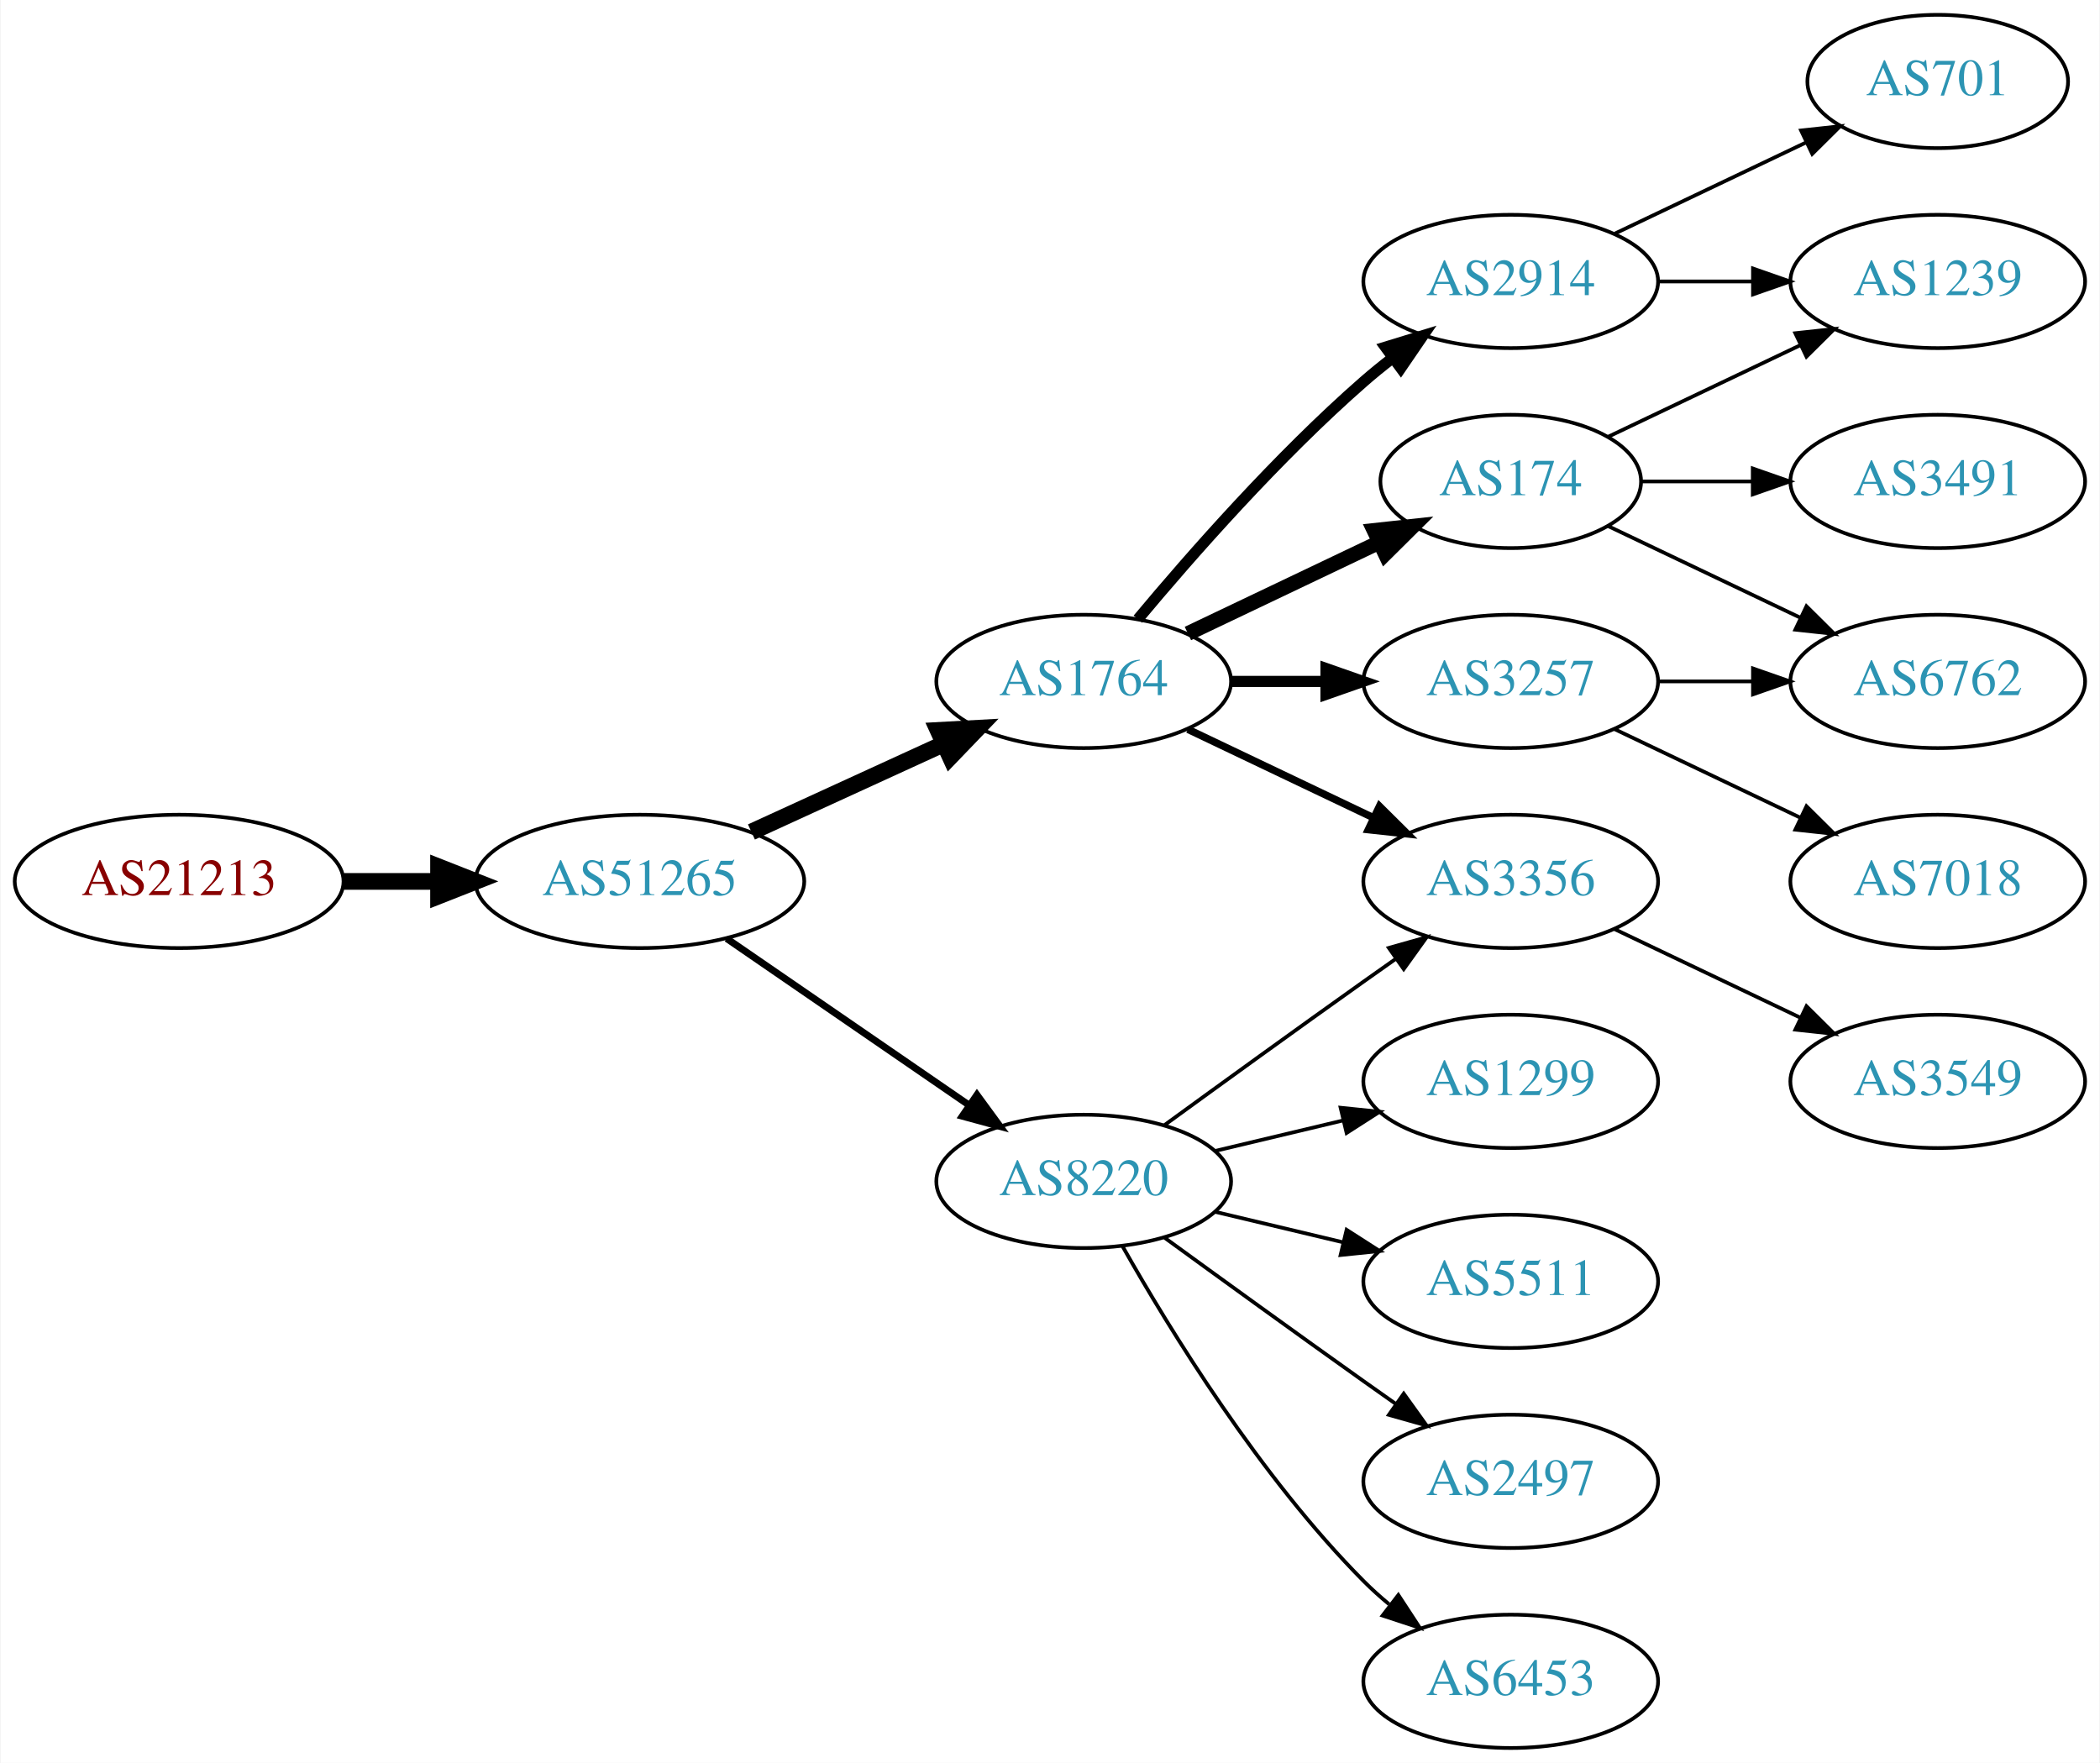
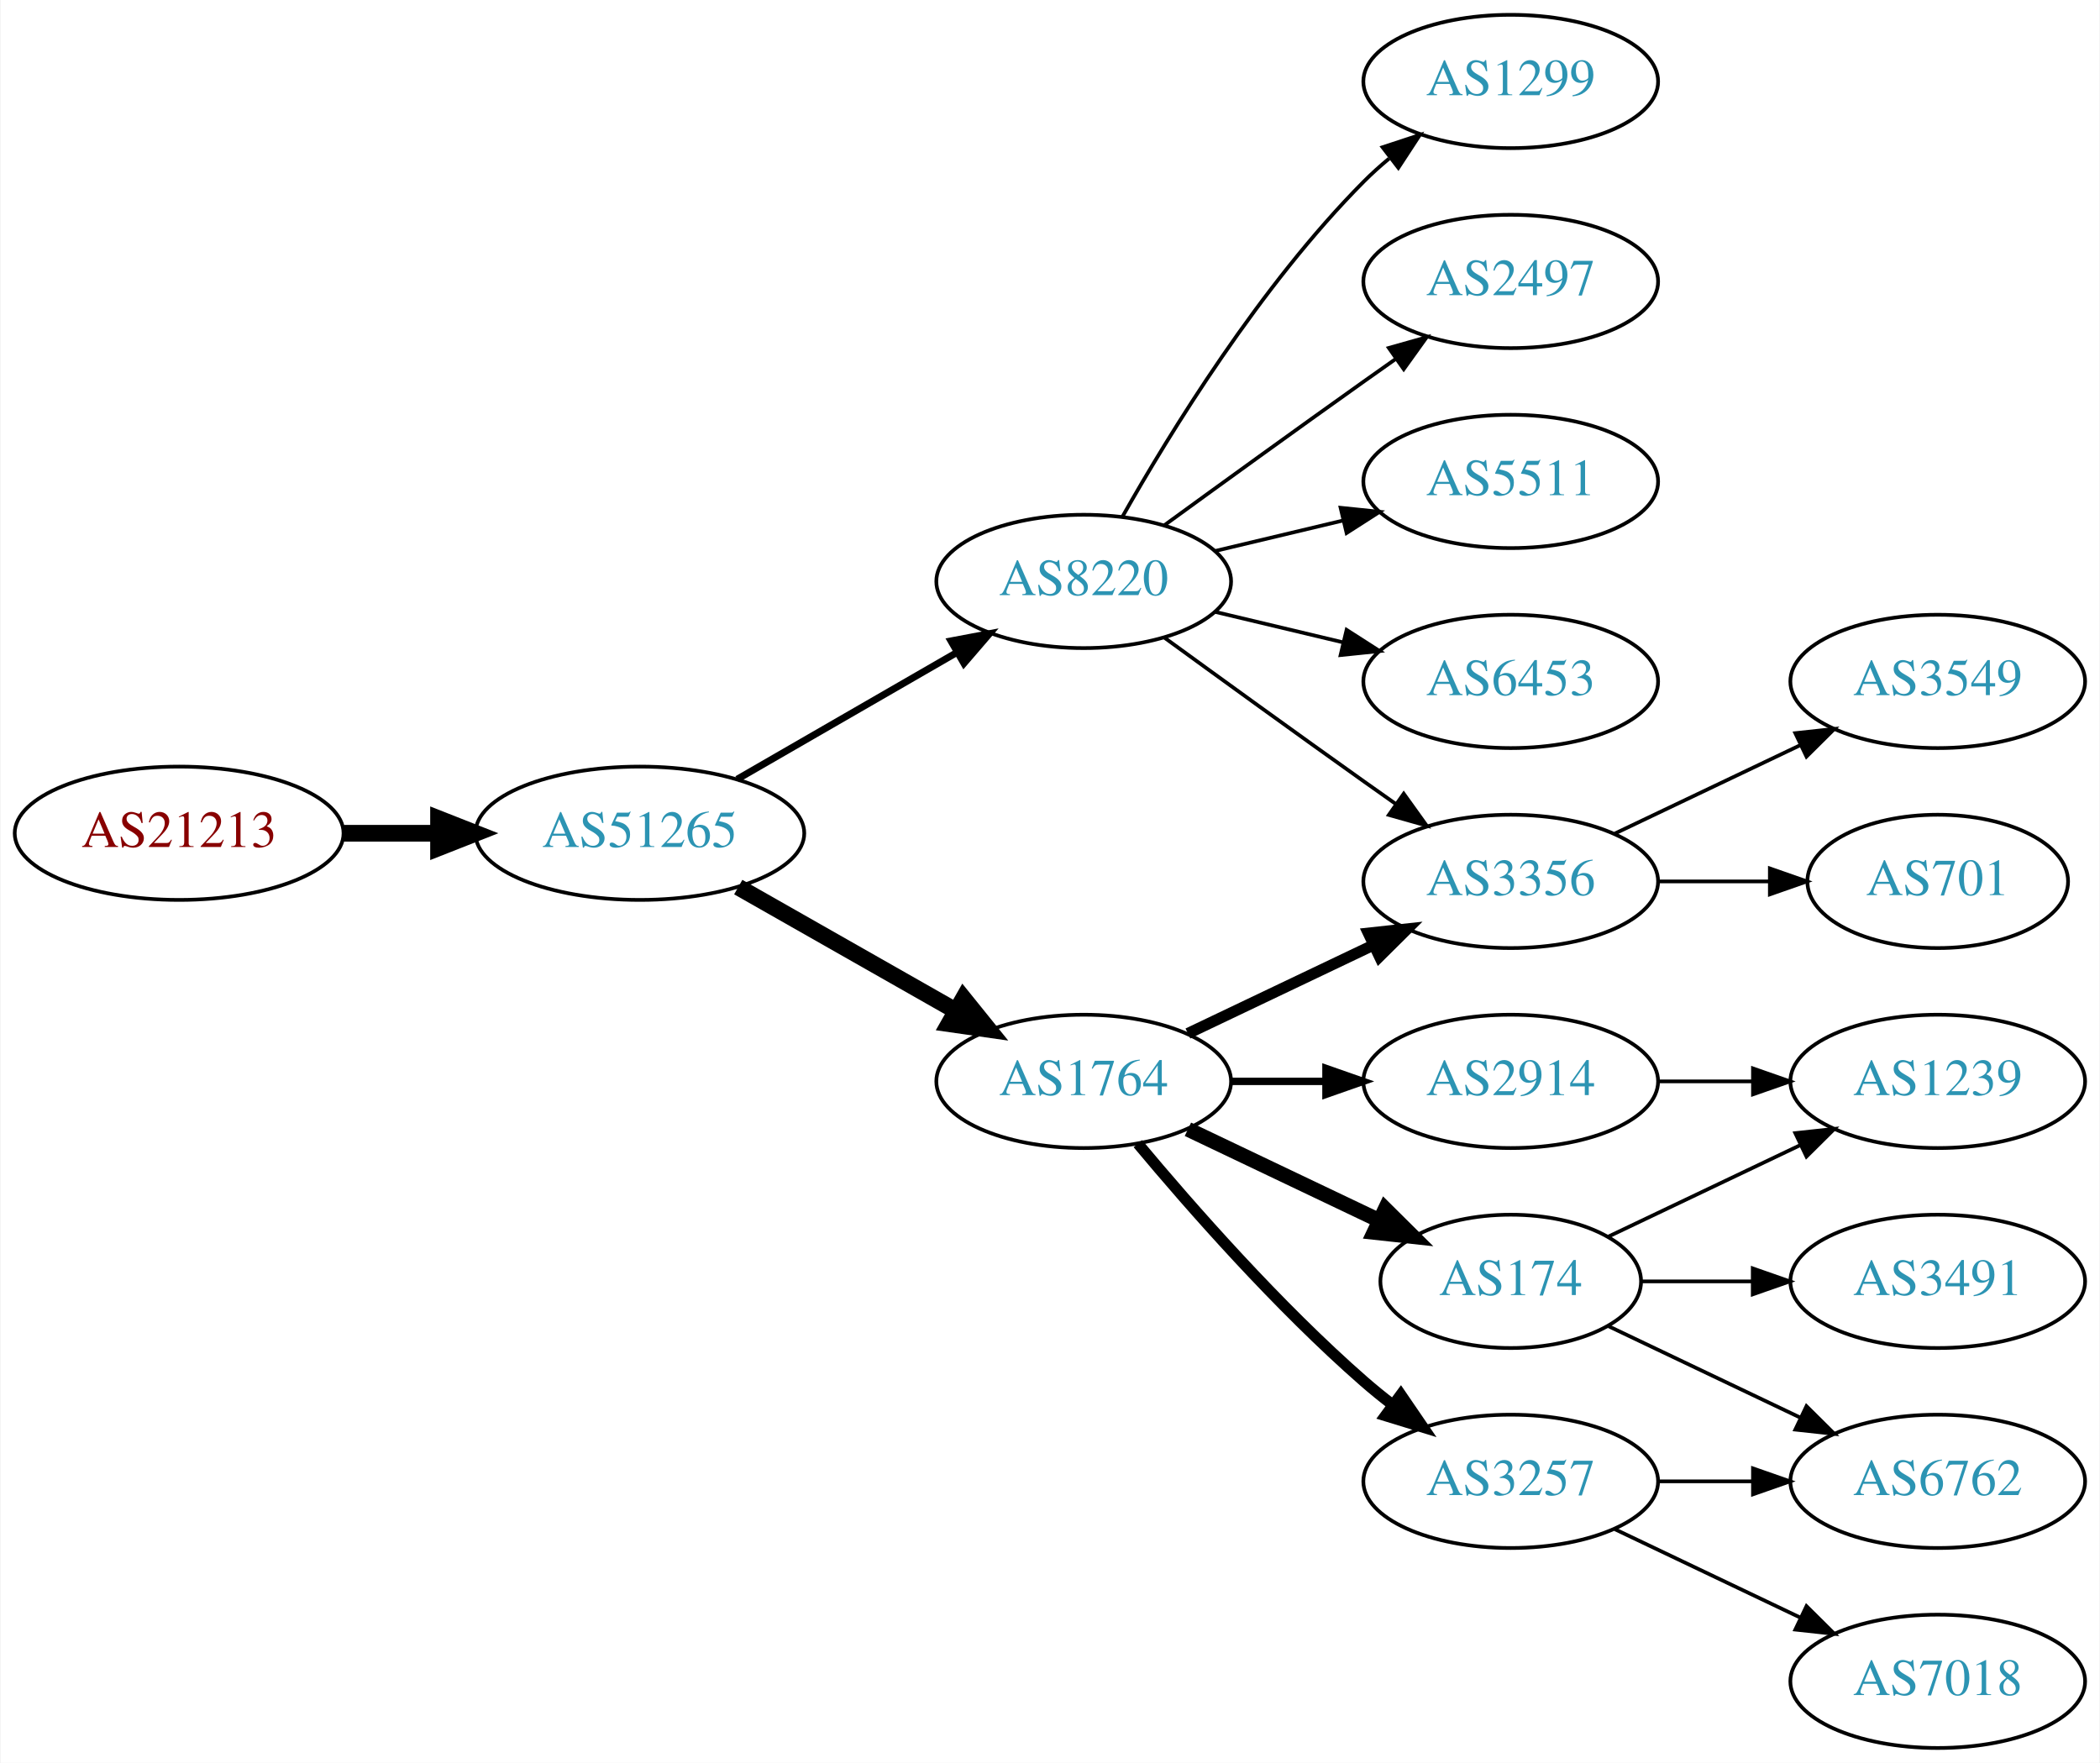
<svg xmlns="http://www.w3.org/2000/svg" xmlns:xlink="http://www.w3.org/1999/xlink" width="567pt" height="476pt" viewBox="0.00 0.00 566.66 476.00">
  <g id="graph0" class="graph" transform="scale(1 1) rotate(0) translate(4 472)">
    <polygon fill="white" stroke="none" points="-4,4 -4,-472 562.663,-472 562.663,4 -4,4" />
    <g id="node1" class="node">
      <g id="a_node1">
        <a xlink:href="/asn/21213" xlink:title="AS21213 ~ Lisseeweg 1 [AT]">
-           <ellipse fill="#ffffff" stroke="black" cx="44.196" cy="-234" rx="44.393" ry="18" />
-           <text text-anchor="middle" x="44.196" y="-230.3" font-family="Times,serif" font-size="14.00" fill="#880000">AS21213</text>
+           <ellipse fill="#ffffff" stroke="black" cx="44.196" cy="-247" rx="44.393" ry="18" />
+           <text text-anchor="middle" x="44.196" y="-243.3" font-family="Times,serif" font-size="14.00" fill="#880000">AS21213</text>
        </a>
      </g>
    </g>
    <g id="node2" class="node">
      <g id="a_node2">
        <a xlink:href="/asn/51265" xlink:title="AS51265 ~ Mass Response Service GmbH [AT]">
-           <ellipse fill="#ffffff" stroke="black" cx="168.588" cy="-234" rx="44.393" ry="18" />
-           <text text-anchor="middle" x="168.588" y="-230.3" font-family="Times,serif" font-size="14.00" fill="#2c94b3">AS51265</text>
+           <ellipse fill="#ffffff" stroke="black" cx="168.588" cy="-247" rx="44.393" ry="18" />
+           <text text-anchor="middle" x="168.588" y="-243.3" font-family="Times,serif" font-size="14.00" fill="#2c94b3">AS51265</text>
        </a>
      </g>
    </g>
    <g id="edge1" class="edge">
-       <path fill="none" stroke="black" stroke-width="4.5" d="M88.692,-234C96.898,-234 105.569,-234 114.041,-234" />
-       <polygon fill="black" stroke="black" stroke-width="4.5" points="114.233,-237.938 124.233,-234 114.233,-230.063 114.233,-237.938" />
+       <path fill="none" stroke="black" stroke-width="4.5" d="M88.692,-247C96.898,-247 105.569,-247 114.041,-247" />
+       <polygon fill="black" stroke="black" stroke-width="4.5" points="114.233,-250.938 124.233,-247 114.233,-243.063 114.233,-250.938" />
    </g>
    <g id="node3" class="node">
      <g id="a_node3">
-         <a xlink:href="/asn/1764" xlink:title="AS1764 ~ NEXTLAYER-AS [AT]">
-           <ellipse fill="#ffffff" stroke="black" cx="288.431" cy="-288" rx="39.794" ry="18" />
-           <text text-anchor="middle" x="288.431" y="-284.3" font-family="Times,serif" font-size="14.00" fill="#2c94b3">AS1764</text>
+         <a xlink:href="/asn/8220" xlink:title="AS8220 ~ COLT [GB]">
+           <ellipse fill="#ffffff" stroke="black" cx="288.431" cy="-315" rx="39.794" ry="18" />
+           <text text-anchor="middle" x="288.431" y="-311.3" font-family="Times,serif" font-size="14.00" fill="#2c94b3">AS8220</text>
        </a>
      </g>
    </g>
    <g id="edge2" class="edge">
-       <path fill="none" stroke="black" stroke-width="4.5" d="M198.718,-247.348C214.329,-254.502 233.727,-263.391 250.399,-271.03" />
-       <polygon fill="black" stroke="black" stroke-width="4.5" points="249.119,-274.775 259.851,-275.362 252.4,-267.616 249.119,-274.775" />
+       <path fill="none" stroke="black" stroke-width="1.875" d="M194.868,-261.588C212.188,-271.582 235.339,-284.941 254.155,-295.799" />
+       <polygon fill="black" stroke="black" stroke-width="1.875" points="252.588,-298.935 262.999,-300.902 256.087,-292.872 252.588,-298.935" />
    </g>
    <g id="node4" class="node">
      <g id="a_node4">
-         <a xlink:href="/asn/8220" xlink:title="AS8220 ~ COLT [GB]">
-           <ellipse fill="#ffffff" stroke="black" cx="288.431" cy="-153" rx="39.794" ry="18" />
-           <text text-anchor="middle" x="288.431" y="-149.3" font-family="Times,serif" font-size="14.00" fill="#2c94b3">AS8220</text>
+         <a xlink:href="/asn/1764" xlink:title="AS1764 ~ NEXTLAYER-AS [AT]">
+           <ellipse fill="#ffffff" stroke="black" cx="288.431" cy="-180" rx="39.794" ry="18" />
+           <text text-anchor="middle" x="288.431" y="-176.3" font-family="Times,serif" font-size="14.00" fill="#2c94b3">AS1764</text>
        </a>
      </g>
    </g>
    <g id="edge3" class="edge">
-       <path fill="none" stroke="black" stroke-width="1.875" d="M192.031,-218.574C210.612,-205.802 237.173,-187.545 257.553,-173.537" />
-       <polygon fill="black" stroke="black" stroke-width="1.875" points="259.609,-176.371 265.867,-167.822 255.643,-170.602 259.609,-176.371" />
+       <path fill="none" stroke="black" stroke-width="4.5" d="M195.158,-232.462C212.378,-222.672 235.263,-209.66 253.934,-199.045" />
+       <polygon fill="black" stroke="black" stroke-width="4.5" points="255.971,-202.416 262.718,-194.05 252.079,-195.57 255.971,-202.416" />
    </g>
    <g id="node5" class="node">
      <g id="a_node5">
-         <a xlink:href="/asn/2914" xlink:title="AS2914 ~ NTT America, Inc. [US]">
-           <ellipse fill="#ffffff" stroke="black" cx="403.724" cy="-396" rx="39.794" ry="18" />
-           <text text-anchor="middle" x="403.724" y="-392.3" font-family="Times,serif" font-size="14.00" fill="#2c94b3">AS2914</text>
+         <a xlink:href="/asn/1299" xlink:title="AS1299 ~ Telia Carrier [EU]">
+           <ellipse fill="#ffffff" stroke="black" cx="403.724" cy="-450" rx="39.794" ry="18" />
+           <text text-anchor="middle" x="403.724" y="-446.3" font-family="Times,serif" font-size="14.00" fill="#2c94b3">AS1299</text>
        </a>
      </g>
    </g>
    <g id="edge4" class="edge">
-       <path fill="none" stroke="black" stroke-width="3" d="M303.061,-304.817C317.343,-321.929 340.89,-348.745 364.077,-369 366.543,-371.154 369.182,-373.294 371.879,-375.372" />
-       <polygon fill="black" stroke="black" stroke-width="3" points="369.904,-378.264 380.033,-381.37 374.052,-372.625 369.904,-378.264" />
+       <path fill="none" stroke="black" d="M298.891,-332.49C311.672,-355.096 336.105,-394.886 364.077,-423 366.188,-425.121 368.484,-427.188 370.87,-429.171" />
+       <polygon fill="black" stroke="black" points="369.122,-432.242 379.185,-435.556 373.385,-426.69 369.122,-432.242" />
    </g>
    <g id="node6" class="node">
      <g id="a_node6">
-         <a xlink:href="/asn/3257" xlink:title="AS3257 ~ GTT [DE]">
-           <ellipse fill="#ffffff" stroke="black" cx="403.724" cy="-288" rx="39.794" ry="18" />
-           <text text-anchor="middle" x="403.724" y="-284.3" font-family="Times,serif" font-size="14.00" fill="#2c94b3">AS3257</text>
+         <a xlink:href="/asn/2497" xlink:title="AS2497 ~ Internet Initiative Japan Inc. [JP]">
+           <ellipse fill="#ffffff" stroke="black" cx="403.724" cy="-396" rx="39.794" ry="18" />
+           <text text-anchor="middle" x="403.724" y="-392.3" font-family="Times,serif" font-size="14.00" fill="#2c94b3">AS2497</text>
        </a>
      </g>
    </g>
    <g id="edge5" class="edge">
-       <path fill="none" stroke="black" stroke-width="3" d="M328.103,-288C336.306,-288 345.07,-288 353.602,-288" />
-       <polygon fill="black" stroke="black" stroke-width="3" points="353.841,-291.5 363.841,-288 353.841,-284.5 353.841,-291.5" />
+       <path fill="none" stroke="black" d="M310.279,-330.222C325.213,-341.091 345.827,-356.025 364.077,-369 366.898,-371.005 369.841,-373.085 372.789,-375.159" />
+       <polygon fill="black" stroke="black" points="370.816,-378.05 381.013,-380.926 374.835,-372.319 370.816,-378.05" />
    </g>
    <g id="node7" class="node">
      <g id="a_node7">
-         <a xlink:href="/asn/174" xlink:title="AS174 ~ Cogent Communications [US]">
-           <ellipse fill="#ffffff" stroke="black" cx="403.724" cy="-342" rx="35.194" ry="18" />
-           <text text-anchor="middle" x="403.724" y="-338.3" font-family="Times,serif" font-size="14.00" fill="#2c94b3">AS174</text>
+         <a xlink:href="/asn/5511" xlink:title="AS5511 ~ Orange S.A. [FR]">
+           <ellipse fill="#ffffff" stroke="black" cx="403.724" cy="-342" rx="39.794" ry="18" />
+           <text text-anchor="middle" x="403.724" y="-338.3" font-family="Times,serif" font-size="14.00" fill="#2c94b3">AS5511</text>
        </a>
      </g>
    </g>
    <g id="edge6" class="edge">
-       <path fill="none" stroke="black" stroke-width="4" d="M316.567,-300.934C331.999,-308.29 351.485,-317.577 368.02,-325.459" />
-       <polygon fill="black" stroke="black" stroke-width="4" points="366.828,-328.768 377.361,-329.911 369.84,-322.449 366.828,-328.768" />
+       <path fill="none" stroke="black" d="M324.038,-323.248C334.909,-325.838 347.064,-328.735 358.506,-331.462" />
+       <polygon fill="black" stroke="black" points="357.789,-334.889 368.328,-333.803 359.412,-328.08 357.789,-334.889" />
    </g>
    <g id="node8" class="node">
      <g id="a_node8">
        <a xlink:href="/asn/3356" xlink:title="AS3356 ~ Level 3 Parent, LLC [US]">
          <ellipse fill="#ffffff" stroke="black" cx="403.724" cy="-234" rx="39.794" ry="18" />
          <text text-anchor="middle" x="403.724" y="-230.3" font-family="Times,serif" font-size="14.00" fill="#2c94b3">AS3356</text>
        </a>
      </g>
    </g>
    <g id="edge7" class="edge">
-       <path fill="none" stroke="black" stroke-width="2" d="M316.567,-275.066C331.561,-267.919 350.382,-258.948 366.605,-251.215" />
-       <polygon fill="black" stroke="black" stroke-width="2" points="368.288,-254.291 375.809,-246.829 365.276,-247.972 368.288,-254.291" />
-     </g>
-     <g id="edge14" class="edge">
-       <path fill="none" stroke="black" d="M310.279,-168.222C325.213,-179.091 345.827,-194.025 364.077,-207 366.898,-209.005 369.841,-211.085 372.789,-213.159" />
-       <polygon fill="black" stroke="black" points="370.816,-216.05 381.013,-218.926 374.835,-210.319 370.816,-216.05" />
+       <path fill="none" stroke="black" d="M310.279,-299.778C325.213,-288.909 345.827,-273.975 364.077,-261 366.898,-258.995 369.841,-256.915 372.789,-254.841" />
+       <polygon fill="black" stroke="black" points="374.835,-257.681 381.013,-249.074 370.816,-251.95 374.835,-257.681" />
+     </g>
+     <g id="node9" class="node">
+       <g id="a_node9">
+         <a xlink:href="/asn/6453" xlink:title="AS6453 ~ TATA COMMUNICATIONS (AMERICA) INC [US]">
+           <ellipse fill="#ffffff" stroke="black" cx="403.724" cy="-288" rx="39.794" ry="18" />
+           <text text-anchor="middle" x="403.724" y="-284.3" font-family="Times,serif" font-size="14.00" fill="#2c94b3">AS6453</text>
+         </a>
+       </g>
+     </g>
+     <g id="edge8" class="edge">
+       <path fill="none" stroke="black" d="M324.038,-306.752C334.909,-304.162 347.064,-301.265 358.506,-298.538" />
+       <polygon fill="black" stroke="black" points="359.412,-301.92 368.328,-296.197 357.789,-295.111 359.412,-301.92" />
+     </g>
+     <g id="edge12" class="edge">
+       <path fill="none" stroke="black" stroke-width="3" d="M316.567,-192.934C331.561,-200.081 350.382,-209.052 366.605,-216.785" />
+       <polygon fill="black" stroke="black" stroke-width="3" points="365.276,-220.028 375.809,-221.171 368.288,-213.709 365.276,-220.028" />
+     </g>
+     <g id="node10" class="node">
+       <g id="a_node10">
+         <a xlink:href="/asn/3257" xlink:title="AS3257 ~ GTT [DE]">
+           <ellipse fill="#ffffff" stroke="black" cx="403.724" cy="-72" rx="39.794" ry="18" />
+           <text text-anchor="middle" x="403.724" y="-68.3" font-family="Times,serif" font-size="14.00" fill="#2c94b3">AS3257</text>
+         </a>
+       </g>
+     </g>
+     <g id="edge9" class="edge">
+       <path fill="none" stroke="black" stroke-width="3" d="M303.061,-163.183C317.343,-146.071 340.89,-119.255 364.077,-99 366.543,-96.846 369.182,-94.706 371.879,-92.628" />
+       <polygon fill="black" stroke="black" stroke-width="3" points="374.052,-95.375 380.033,-86.63 369.904,-89.736 374.052,-95.375" />
+     </g>
+     <g id="node11" class="node">
+       <g id="a_node11">
+         <a xlink:href="/asn/2914" xlink:title="AS2914 ~ NTT America, Inc. [US]">
+           <ellipse fill="#ffffff" stroke="black" cx="403.724" cy="-180" rx="39.794" ry="18" />
+           <text text-anchor="middle" x="403.724" y="-176.3" font-family="Times,serif" font-size="14.00" fill="#2c94b3">AS2914</text>
+         </a>
+       </g>
+     </g>
+     <g id="edge10" class="edge">
+       <path fill="none" stroke="black" stroke-width="2" d="M328.103,-180C336.306,-180 345.07,-180 353.602,-180" />
+       <polygon fill="black" stroke="black" stroke-width="2" points="353.841,-183.5 363.841,-180 353.841,-176.5 353.841,-183.5" />
    </g>
    <g id="node12" class="node">
      <g id="a_node12">
-         <a xlink:href="/asn/1299" xlink:title="AS1299 ~ Telia Carrier [EU]">
-           <ellipse fill="#ffffff" stroke="black" cx="403.724" cy="-180" rx="39.794" ry="18" />
-           <text text-anchor="middle" x="403.724" y="-176.3" font-family="Times,serif" font-size="14.00" fill="#2c94b3">AS1299</text>
+         <a xlink:href="/asn/174" xlink:title="AS174 ~ Cogent Communications [US]">
+           <ellipse fill="#ffffff" stroke="black" cx="403.724" cy="-126" rx="35.194" ry="18" />
+           <text text-anchor="middle" x="403.724" y="-122.3" font-family="Times,serif" font-size="14.00" fill="#2c94b3">AS174</text>
        </a>
      </g>
    </g>
    <g id="edge11" class="edge">
-       <path fill="none" stroke="black" d="M324.038,-161.248C334.909,-163.838 347.064,-166.735 358.506,-169.462" />
-       <polygon fill="black" stroke="black" points="357.789,-172.889 368.328,-171.803 359.412,-166.08 357.789,-172.889" />
-     </g>
-     <g id="node13" class="node">
-       <g id="a_node13">
-         <a xlink:href="/asn/5511" xlink:title="AS5511 ~ Orange S.A. [FR]">
-           <ellipse fill="#ffffff" stroke="black" cx="403.724" cy="-126" rx="39.794" ry="18" />
-           <text text-anchor="middle" x="403.724" y="-122.3" font-family="Times,serif" font-size="14.00" fill="#2c94b3">AS5511</text>
-         </a>
-       </g>
-     </g>
-     <g id="edge12" class="edge">
-       <path fill="none" stroke="black" d="M324.038,-144.752C334.909,-142.162 347.064,-139.265 358.506,-136.538" />
-       <polygon fill="black" stroke="black" points="359.412,-139.92 368.328,-134.197 357.789,-133.111 359.412,-139.92" />
-     </g>
-     <g id="node14" class="node">
-       <g id="a_node14">
-         <a xlink:href="/asn/2497" xlink:title="AS2497 ~ Internet Initiative Japan Inc. [JP]">
-           <ellipse fill="#ffffff" stroke="black" cx="403.724" cy="-72" rx="39.794" ry="18" />
-           <text text-anchor="middle" x="403.724" y="-68.3" font-family="Times,serif" font-size="14.00" fill="#2c94b3">AS2497</text>
-         </a>
-       </g>
-     </g>
-     <g id="edge13" class="edge">
-       <path fill="none" stroke="black" d="M310.279,-137.778C325.213,-126.909 345.827,-111.975 364.077,-99 366.898,-96.995 369.841,-94.915 372.789,-92.841" />
-       <polygon fill="black" stroke="black" points="374.835,-95.681 381.013,-87.074 370.816,-89.95 374.835,-95.681" />
+       <path fill="none" stroke="black" stroke-width="4" d="M316.567,-167.066C331.999,-159.71 351.485,-150.423 368.02,-142.541" />
+       <polygon fill="black" stroke="black" stroke-width="4" points="369.84,-145.551 377.361,-138.089 366.828,-139.232 369.84,-145.551" />
    </g>
    <g id="node15" class="node">
      <g id="a_node15">
-         <a xlink:href="/asn/6453" xlink:title="AS6453 ~ TATA COMMUNICATIONS (AMERICA) INC [US]">
-           <ellipse fill="#ffffff" stroke="black" cx="403.724" cy="-18" rx="39.794" ry="18" />
-           <text text-anchor="middle" x="403.724" y="-14.3" font-family="Times,serif" font-size="14.00" fill="#2c94b3">AS6453</text>
+         <a xlink:href="/asn/3549" xlink:title="AS3549 ~ Level 3 Parent, LLC [US]">
+           <ellipse fill="#ffffff" stroke="black" cx="519.017" cy="-288" rx="39.794" ry="18" />
+           <text text-anchor="middle" x="519.017" y="-284.3" font-family="Times,serif" font-size="14.00" fill="#2c94b3">AS3549</text>
        </a>
      </g>
    </g>
    <g id="edge15" class="edge">
-       <path fill="none" stroke="black" d="M298.891,-135.51C311.672,-112.904 336.105,-73.114 364.077,-45 366.188,-42.879 368.484,-40.812 370.87,-38.829" />
-       <polygon fill="black" stroke="black" points="373.385,-41.31 379.185,-32.444 369.122,-35.758 373.385,-41.31" />
-     </g>
-     <g id="node11" class="node">
-       <g id="a_node11">
-         <a xlink:href="/asn/1239" xlink:title="AS1239 ~ Sprint [US]">
-           <ellipse fill="#ffffff" stroke="black" cx="519.017" cy="-396" rx="39.794" ry="18" />
-           <text text-anchor="middle" x="519.017" y="-392.3" font-family="Times,serif" font-size="14.00" fill="#2c94b3">AS1239</text>
-         </a>
-       </g>
-     </g>
-     <g id="edge17" class="edge">
-       <path fill="none" stroke="black" d="M443.396,-396C451.599,-396 460.363,-396 468.895,-396" />
-       <polygon fill="black" stroke="black" points="469.134,-399.5 479.134,-396 469.134,-392.5 469.134,-399.5" />
+       <path fill="none" stroke="black" d="M431.86,-246.934C446.854,-254.081 465.675,-263.052 481.898,-270.785" />
+       <polygon fill="black" stroke="black" points="480.569,-274.028 491.102,-275.171 483.581,-267.709 480.569,-274.028" />
    </g>
    <g id="node16" class="node">
      <g id="a_node16">
        <a xlink:href="/asn/701" xlink:title="AS701 ~ UUNET [US]">
-           <ellipse fill="#ffffff" stroke="black" cx="519.017" cy="-450" rx="35.194" ry="18" />
-           <text text-anchor="middle" x="519.017" y="-446.3" font-family="Times,serif" font-size="14.00" fill="#2c94b3">AS701</text>
+           <ellipse fill="#ffffff" stroke="black" cx="519.017" cy="-234" rx="35.194" ry="18" />
+           <text text-anchor="middle" x="519.017" y="-230.3" font-family="Times,serif" font-size="14.00" fill="#2c94b3">AS701</text>
        </a>
      </g>
    </g>
    <g id="edge16" class="edge">
-       <path fill="none" stroke="black" d="M431.86,-408.934C447.292,-416.29 466.778,-425.577 483.313,-433.459" />
-       <polygon fill="black" stroke="black" points="482.121,-436.768 492.654,-437.911 485.133,-430.449 482.121,-436.768" />
-     </g>
-     <g id="node10" class="node">
-       <g id="a_node10">
+       <path fill="none" stroke="black" d="M443.396,-234C453.101,-234 463.592,-234 473.555,-234" />
+       <polygon fill="black" stroke="black" points="473.691,-237.5 483.691,-234 473.691,-230.5 473.691,-237.5" />
+     </g>
+     <g id="node13" class="node">
+       <g id="a_node13">
+         <a xlink:href="/asn/7018" xlink:title="AS7018 ~ AT&amp;T Services, Inc. [US]">
+           <ellipse fill="#ffffff" stroke="black" cx="519.017" cy="-18" rx="39.794" ry="18" />
+           <text text-anchor="middle" x="519.017" y="-14.3" font-family="Times,serif" font-size="14.00" fill="#2c94b3">AS7018</text>
+         </a>
+       </g>
+     </g>
+     <g id="edge13" class="edge">
+       <path fill="none" stroke="black" d="M431.86,-59.066C446.854,-51.919 465.675,-42.948 481.898,-35.215" />
+       <polygon fill="black" stroke="black" points="483.581,-38.291 491.102,-30.829 480.569,-31.972 483.581,-38.291" />
+     </g>
+     <g id="node14" class="node">
+       <g id="a_node14">
        <a xlink:href="/asn/6762" xlink:title="AS6762 ~ TELECOM ITALIA SPARKLE S.p.A. [IT]">
-           <ellipse fill="#ffffff" stroke="black" cx="519.017" cy="-288" rx="39.794" ry="18" />
-           <text text-anchor="middle" x="519.017" y="-284.3" font-family="Times,serif" font-size="14.00" fill="#2c94b3">AS6762</text>
-         </a>
-       </g>
+           <ellipse fill="#ffffff" stroke="black" cx="519.017" cy="-72" rx="39.794" ry="18" />
+           <text text-anchor="middle" x="519.017" y="-68.3" font-family="Times,serif" font-size="14.00" fill="#2c94b3">AS6762</text>
+         </a>
+       </g>
+     </g>
+     <g id="edge14" class="edge">
+       <path fill="none" stroke="black" d="M443.396,-72C451.599,-72 460.363,-72 468.895,-72" />
+       <polygon fill="black" stroke="black" points="469.134,-75.5 479.134,-72 469.134,-68.5 469.134,-75.5" />
+     </g>
+     <g id="node18" class="node">
+       <g id="a_node18">
+         <a xlink:href="/asn/1239" xlink:title="AS1239 ~ Sprint [US]">
+           <ellipse fill="#ffffff" stroke="black" cx="519.017" cy="-180" rx="39.794" ry="18" />
+           <text text-anchor="middle" x="519.017" y="-176.3" font-family="Times,serif" font-size="14.00" fill="#2c94b3">AS1239</text>
+         </a>
+       </g>
+     </g>
+     <g id="edge20" class="edge">
+       <path fill="none" stroke="black" d="M443.396,-180C451.599,-180 460.363,-180 468.895,-180" />
+       <polygon fill="black" stroke="black" points="469.134,-183.5 479.134,-180 469.134,-176.5 469.134,-183.5" />
    </g>
    <g id="edge19" class="edge">
-       <path fill="none" stroke="black" d="M443.396,-288C451.599,-288 460.363,-288 468.895,-288" />
-       <polygon fill="black" stroke="black" points="469.134,-291.5 479.134,-288 469.134,-284.5 469.134,-291.5" />
+       <path fill="none" stroke="black" d="M430.149,-113.881C445.452,-106.587 465.175,-97.186 482.057,-89.14" />
+       <polygon fill="black" stroke="black" points="483.576,-92.293 491.097,-84.831 480.564,-85.974 483.576,-92.293" />
    </g>
    <g id="node17" class="node">
      <g id="a_node17">
-         <a xlink:href="/asn/7018" xlink:title="AS7018 ~ AT&amp;T Services, Inc. [US]">
-           <ellipse fill="#ffffff" stroke="black" cx="519.017" cy="-234" rx="39.794" ry="18" />
-           <text text-anchor="middle" x="519.017" y="-230.3" font-family="Times,serif" font-size="14.00" fill="#2c94b3">AS7018</text>
-         </a>
-       </g>
+         <a xlink:href="/asn/3491" xlink:title="AS3491 ~ PCCW Global, Inc. [US]">
+           <ellipse fill="#ffffff" stroke="black" cx="519.017" cy="-126" rx="39.794" ry="18" />
+           <text text-anchor="middle" x="519.017" y="-122.3" font-family="Times,serif" font-size="14.00" fill="#2c94b3">AS3491</text>
+         </a>
+       </g>
+     </g>
+     <g id="edge17" class="edge">
+       <path fill="none" stroke="black" d="M439.023,-126C448.4,-126 458.75,-126 468.785,-126" />
+       <polygon fill="black" stroke="black" points="469.074,-129.5 479.074,-126 469.074,-122.5 469.074,-129.5" />
    </g>
    <g id="edge18" class="edge">
-       <path fill="none" stroke="black" d="M431.86,-275.066C446.854,-267.919 465.675,-258.948 481.898,-251.215" />
-       <polygon fill="black" stroke="black" points="483.581,-254.291 491.102,-246.829 480.569,-247.972 483.581,-254.291" />
-     </g>
-     <g id="node9" class="node">
-       <g id="a_node9">
-         <a xlink:href="/asn/3491" xlink:title="AS3491 ~ PCCW Global, Inc. [US]">
-           <ellipse fill="#ffffff" stroke="black" cx="519.017" cy="-342" rx="39.794" ry="18" />
-           <text text-anchor="middle" x="519.017" y="-338.3" font-family="Times,serif" font-size="14.00" fill="#2c94b3">AS3491</text>
-         </a>
-       </g>
-     </g>
-     <g id="edge8" class="edge">
-       <path fill="none" stroke="black" d="M439.023,-342C448.4,-342 458.75,-342 468.785,-342" />
-       <polygon fill="black" stroke="black" points="469.074,-345.5 479.074,-342 469.074,-338.5 469.074,-345.5" />
-     </g>
-     <g id="edge9" class="edge">
-       <path fill="none" stroke="black" d="M430.149,-329.881C445.452,-322.587 465.175,-313.186 482.057,-305.14" />
-       <polygon fill="black" stroke="black" points="483.576,-308.293 491.097,-300.831 480.564,-301.974 483.576,-308.293" />
-     </g>
-     <g id="edge10" class="edge">
-       <path fill="none" stroke="black" d="M430.149,-354.119C445.452,-361.413 465.175,-370.814 482.057,-378.86" />
-       <polygon fill="black" stroke="black" points="480.564,-382.026 491.097,-383.169 483.576,-375.707 480.564,-382.026" />
-     </g>
-     <g id="node18" class="node">
-       <g id="a_node18">
-         <a xlink:href="/asn/3549" xlink:title="AS3549 ~ Level 3 Parent, LLC [US]">
-           <ellipse fill="#ffffff" stroke="black" cx="519.017" cy="-180" rx="39.794" ry="18" />
-           <text text-anchor="middle" x="519.017" y="-176.3" font-family="Times,serif" font-size="14.00" fill="#2c94b3">AS3549</text>
-         </a>
-       </g>
-     </g>
-     <g id="edge20" class="edge">
-       <path fill="none" stroke="black" d="M431.86,-221.066C446.854,-213.919 465.675,-204.948 481.898,-197.215" />
-       <polygon fill="black" stroke="black" points="483.581,-200.291 491.102,-192.829 480.569,-193.972 483.581,-200.291" />
+       <path fill="none" stroke="black" d="M430.149,-138.119C445.452,-145.413 465.175,-154.814 482.057,-162.86" />
+       <polygon fill="black" stroke="black" points="480.564,-166.026 491.097,-167.169 483.576,-159.707 480.564,-166.026" />
    </g>
  </g>
</svg>
